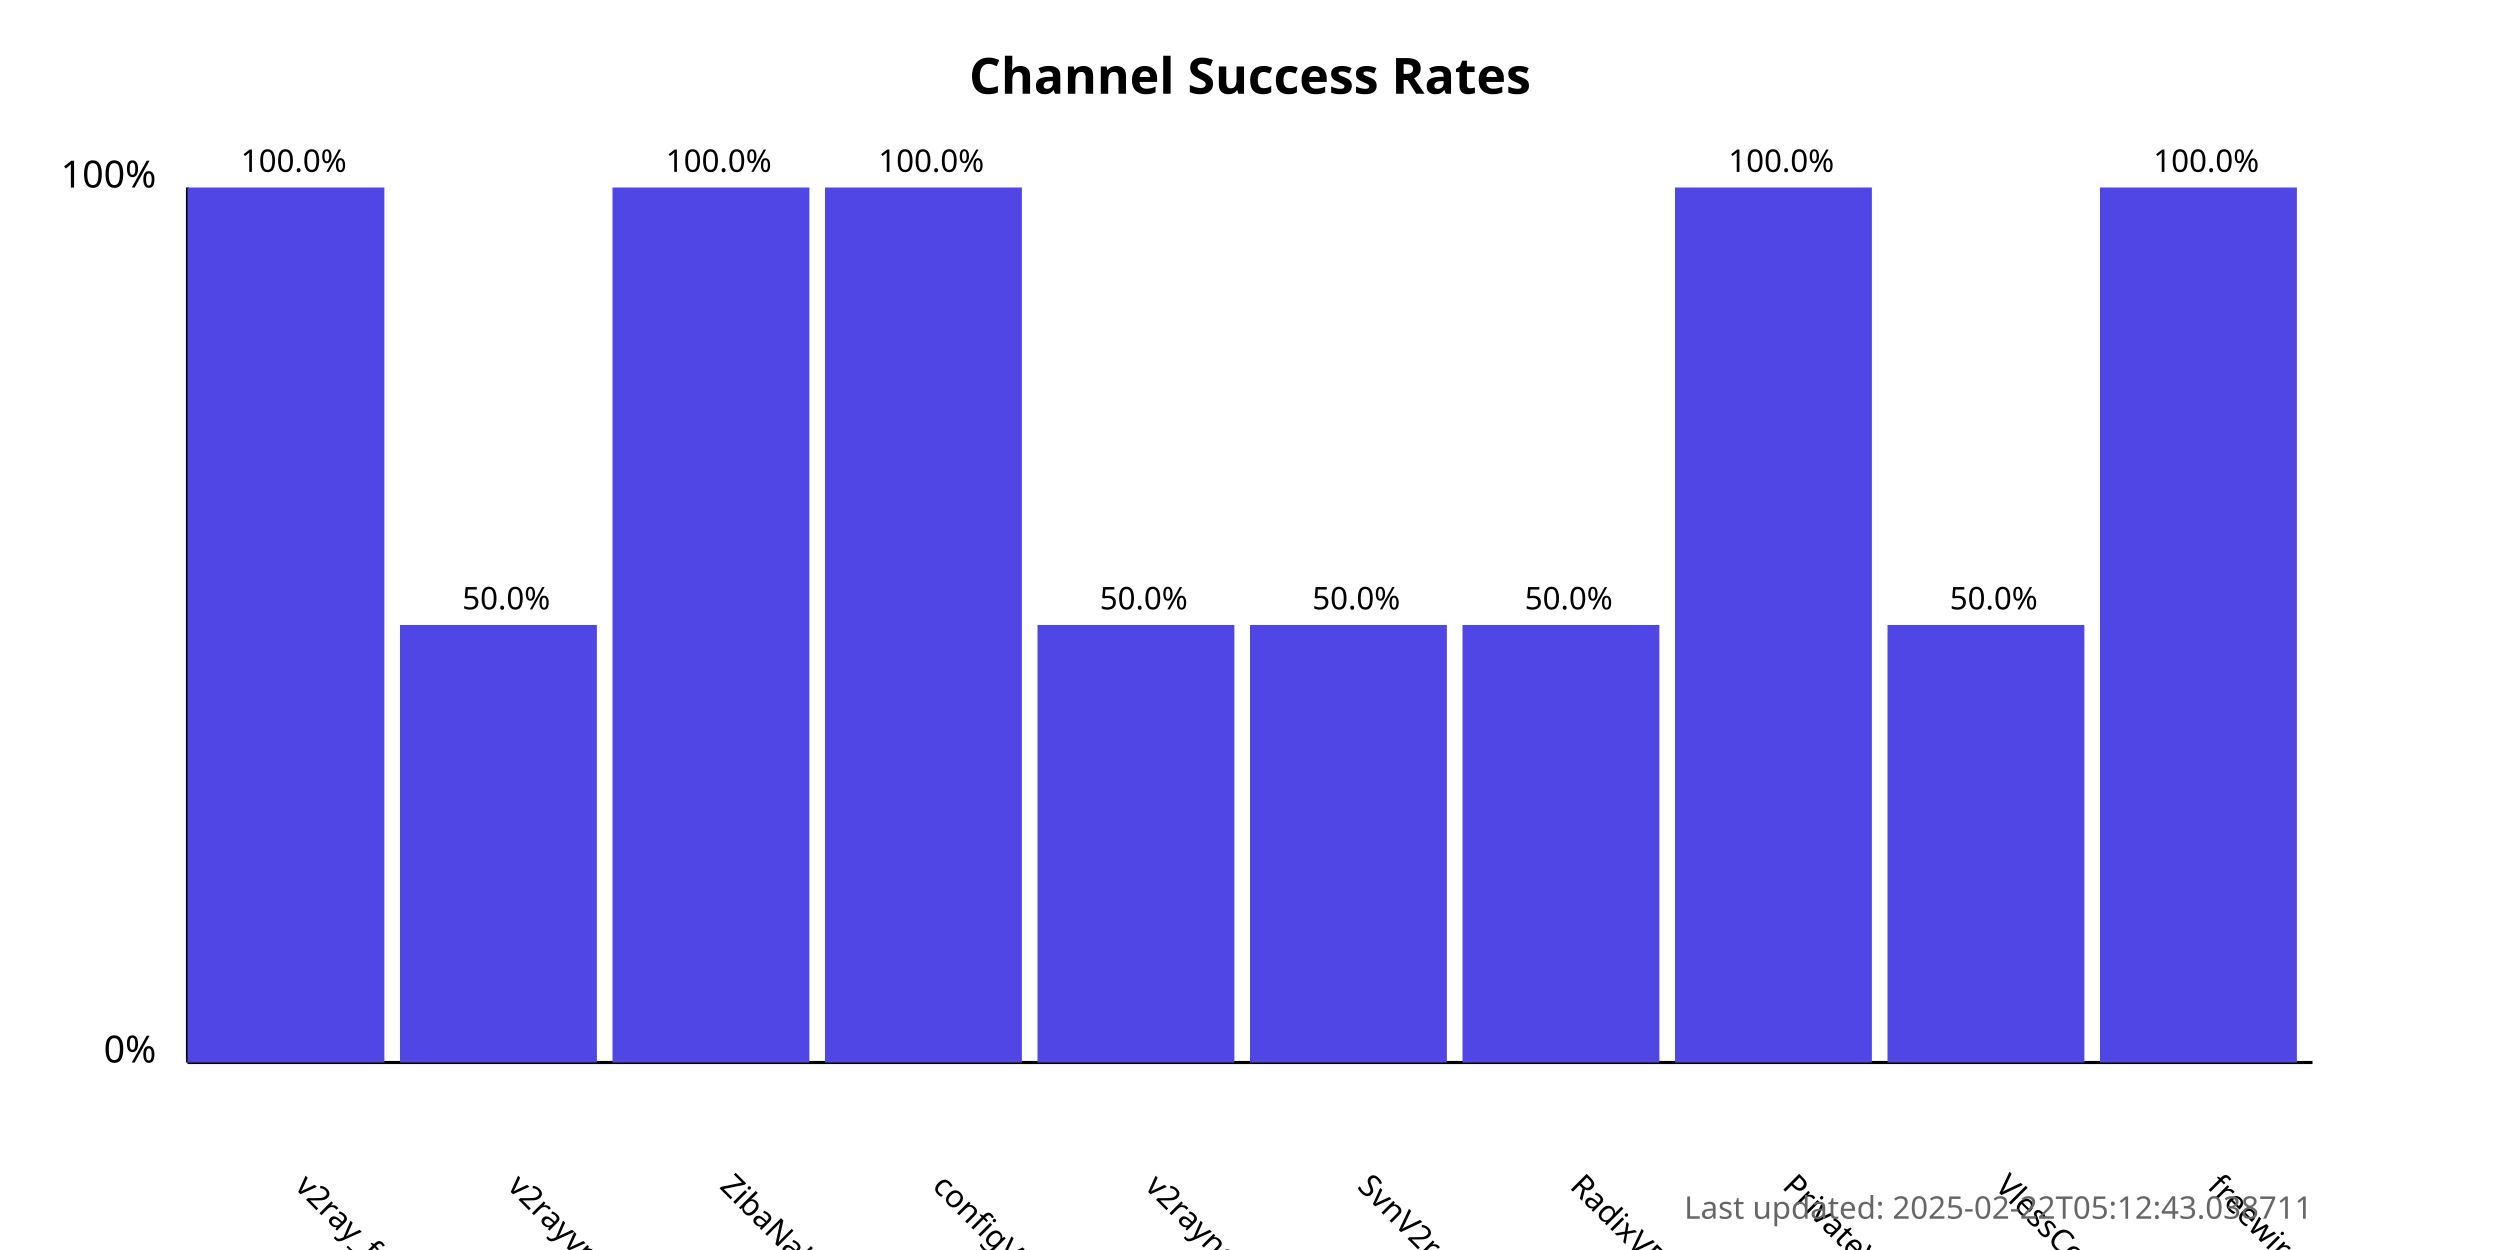
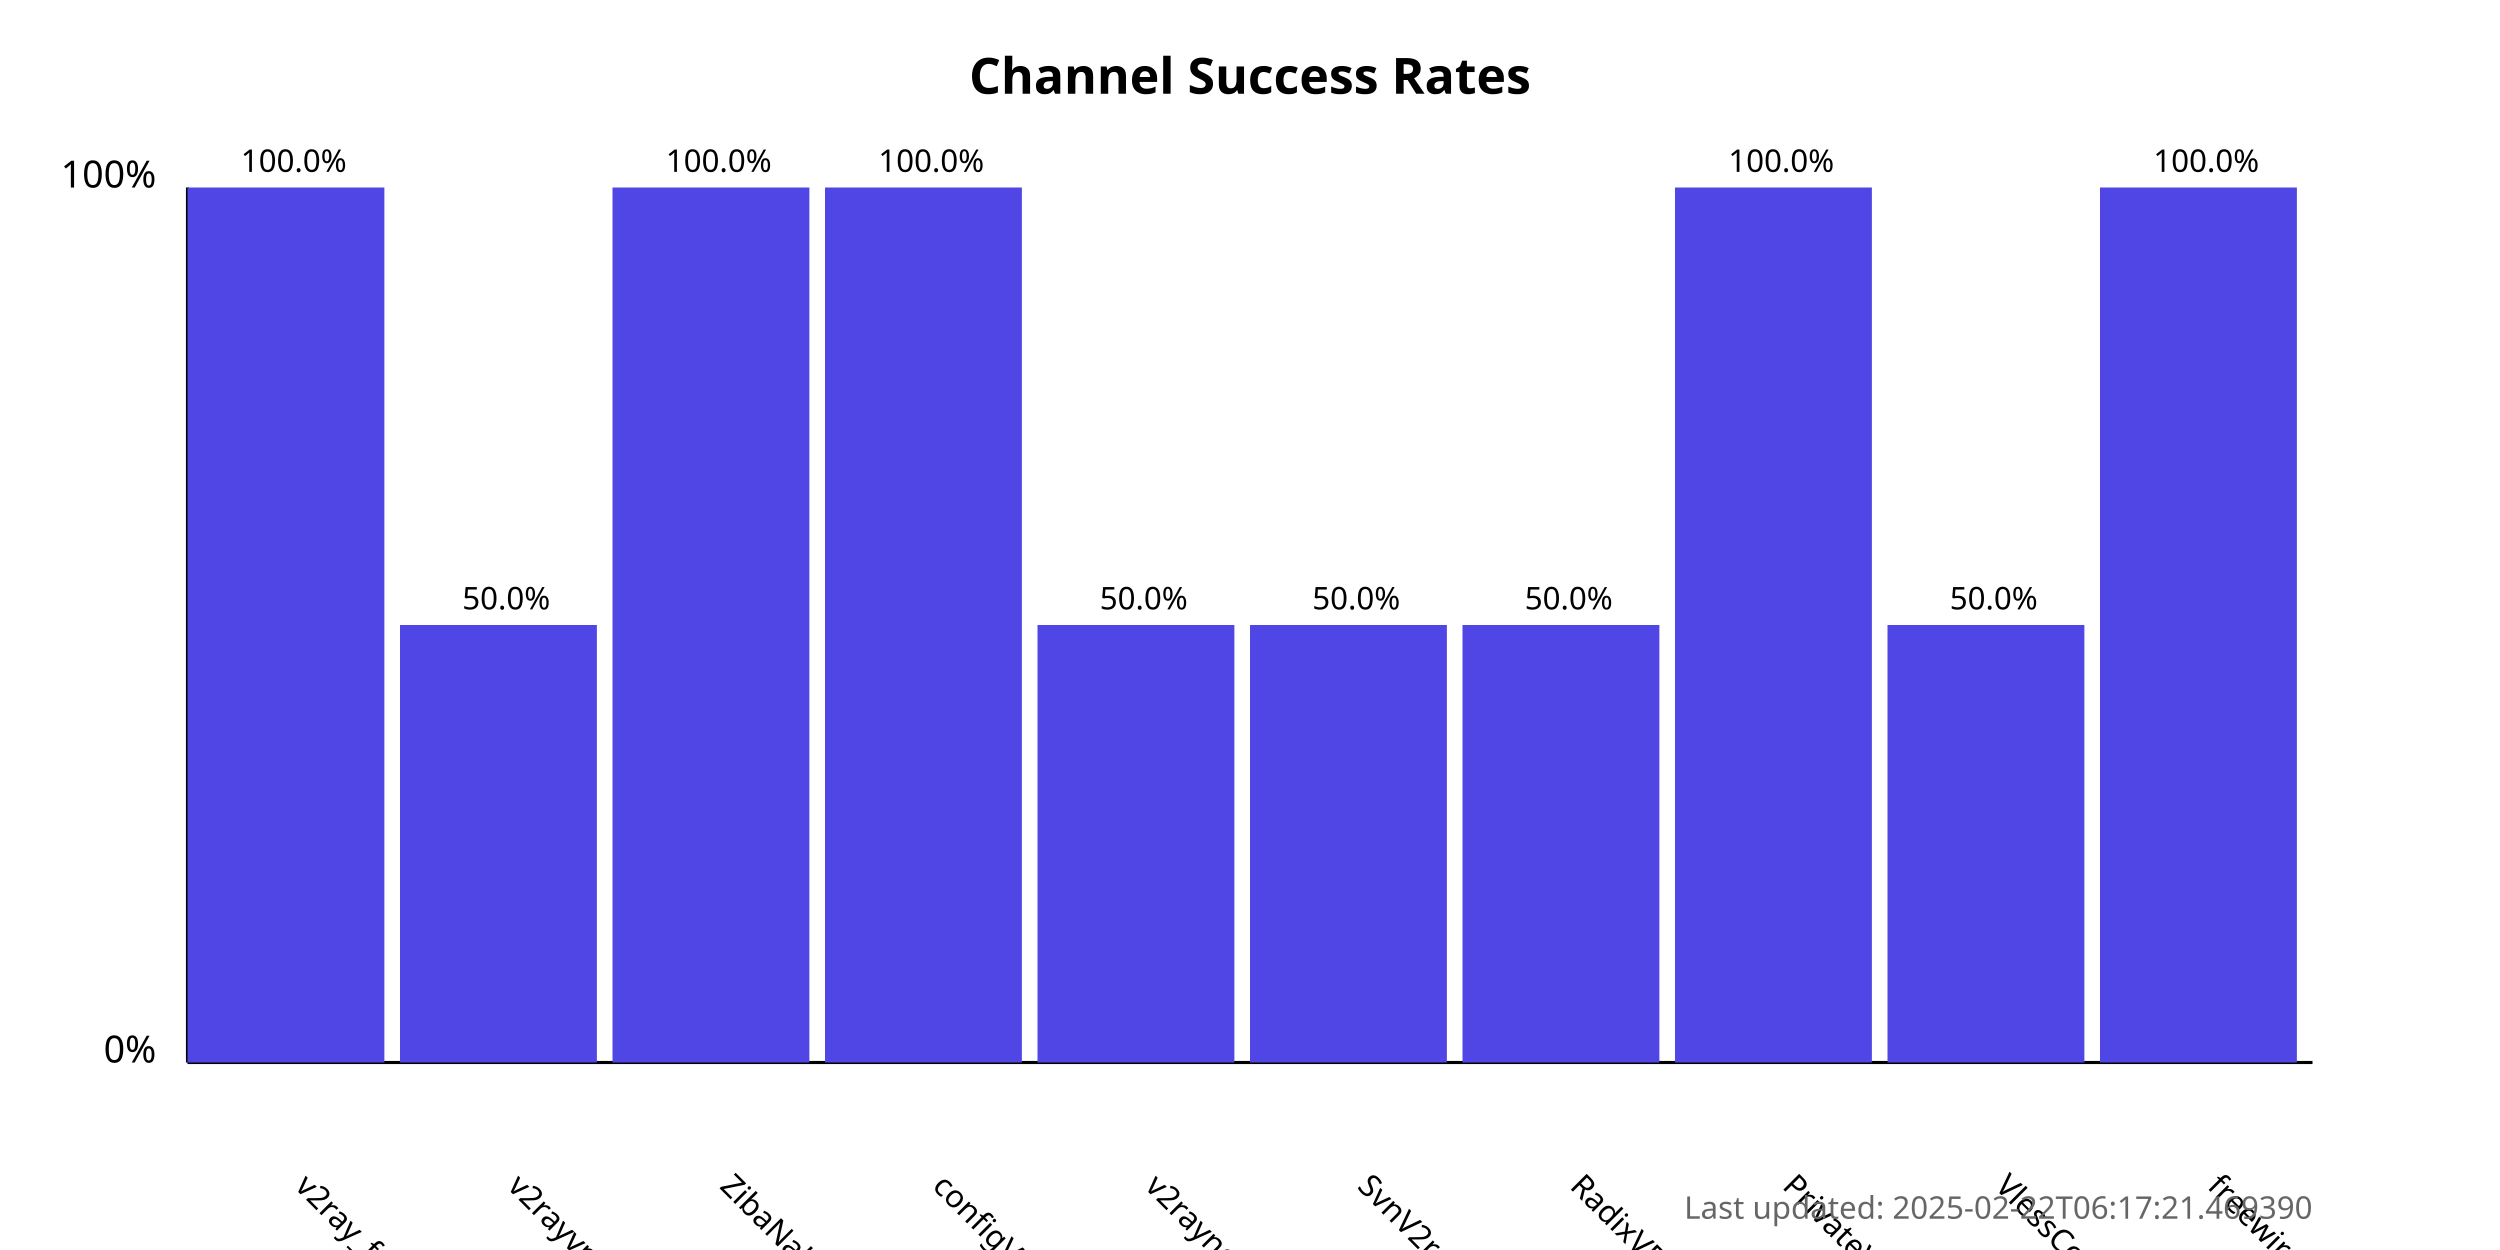
<svg xmlns="http://www.w3.org/2000/svg" width="800" height="400">
  <style>
            .chart-title { font: bold 16px sans-serif; }
            .axis-label { font: 12px sans-serif; }
            .tick-label { font: 10px sans-serif; }
            .bar { fill: #4f46e5; }
            .bar:hover { fill: #6366f1; }
            .timestamp { font: 10px sans-serif; fill: #666; }
        </style>
  <text x="400.0" y="30" text-anchor="middle" class="chart-title">
            Channel Success Rates
        </text>
  <line x1="60" y1="340" x2="60" y2="60" stroke="black" stroke-width="1" />
  <line x1="60" y1="340" x2="740" y2="340" stroke="black" stroke-width="1" />
  <text x="50" y="340" text-anchor="end" class="axis-label">0%</text>
  <text x="50" y="60" text-anchor="end" class="axis-label">100%</text>
  <g>
    <rect x="60" y="60.0" width="63.0" height="280.0" class="bar" />
    <text x="94.0" y="380" transform="rotate(45, 94.0, 380)" text-anchor="start" class="tick-label">
                v2ray_free_conf
            </text>
    <text x="94.0" y="55.0" text-anchor="middle" class="tick-label">
                100.0%
            </text>
  </g>
  <g>
    <rect x="128.0" y="200.0" width="63.0" height="140.0" class="bar" />
    <text x="162.0" y="380" transform="rotate(45, 162.0, 380)" text-anchor="start" class="tick-label">
                v2rayvpno
            </text>
    <text x="162.0" y="195.0" text-anchor="middle" class="tick-label">
                50.0%
            </text>
  </g>
  <g>
    <rect x="196.0" y="60.0" width="63.0" height="280.0" class="bar" />
    <text x="230.0" y="380" transform="rotate(45, 230.0, 380)" text-anchor="start" class="tick-label">
                ZibaNabz
            </text>
    <text x="230.0" y="55.0" text-anchor="middle" class="tick-label">
                100.0%
            </text>
  </g>
  <g>
    <rect x="264.0" y="60.0" width="63.0" height="280.0" class="bar" />
    <text x="298.0" y="380" transform="rotate(45, 298.0, 380)" text-anchor="start" class="tick-label">
                configV2rayForFree
            </text>
    <text x="298.0" y="55.0" text-anchor="middle" class="tick-label">
                100.0%
            </text>
  </g>
  <g>
    <rect x="332.0" y="200.0" width="63.0" height="140.0" class="bar" />
    <text x="366.0" y="380" transform="rotate(45, 366.0, 380)" text-anchor="start" class="tick-label">
                v2rayngvpn
            </text>
    <text x="366.0" y="195.0" text-anchor="middle" class="tick-label">
                50.0%
            </text>
  </g>
  <g>
    <rect x="400.0" y="200.0" width="63.0" height="140.0" class="bar" />
    <text x="434.0" y="380" transform="rotate(45, 434.0, 380)" text-anchor="start" class="tick-label">
                SvnV2ray
            </text>
    <text x="434.0" y="195.0" text-anchor="middle" class="tick-label">
                50.0%
            </text>
  </g>
  <g>
    <rect x="468.0" y="200.0" width="63.0" height="140.0" class="bar" />
    <text x="502.0" y="380" transform="rotate(45, 502.0, 380)" text-anchor="start" class="tick-label">
                RadixVPN
            </text>
    <text x="502.0" y="195.0" text-anchor="middle" class="tick-label">
                50.0%
            </text>
  </g>
  <g>
    <rect x="536.0" y="60.0" width="63.0" height="280.0" class="bar" />
    <text x="570.0" y="380" transform="rotate(45, 570.0, 380)" text-anchor="start" class="tick-label">
                PrivateVPNs
            </text>
    <text x="570.0" y="55.0" text-anchor="middle" class="tick-label">
                100.0%
            </text>
  </g>
  <g>
    <rect x="604.0" y="200.0" width="63.0" height="140.0" class="bar" />
    <text x="638.0" y="380" transform="rotate(45, 638.0, 380)" text-anchor="start" class="tick-label">
                VlessConfig
            </text>
    <text x="638.0" y="195.0" text-anchor="middle" class="tick-label">
                50.0%
            </text>
  </g>
  <g>
    <rect x="672.0" y="60.0" width="63.0" height="280.0" class="bar" />
    <text x="706.0" y="380" transform="rotate(45, 706.0, 380)" text-anchor="start" class="tick-label">
                freewireguard
            </text>
    <text x="706.0" y="55.0" text-anchor="middle" class="tick-label">
                100.0%
            </text>
  </g>
  <text x="740" y="390" text-anchor="end" class="timestamp">
-             Last updated: 2025-02-22T05:12:43.038711
+             Last updated: 2025-02-22T06:17:21.469390
        </text>
</svg>
